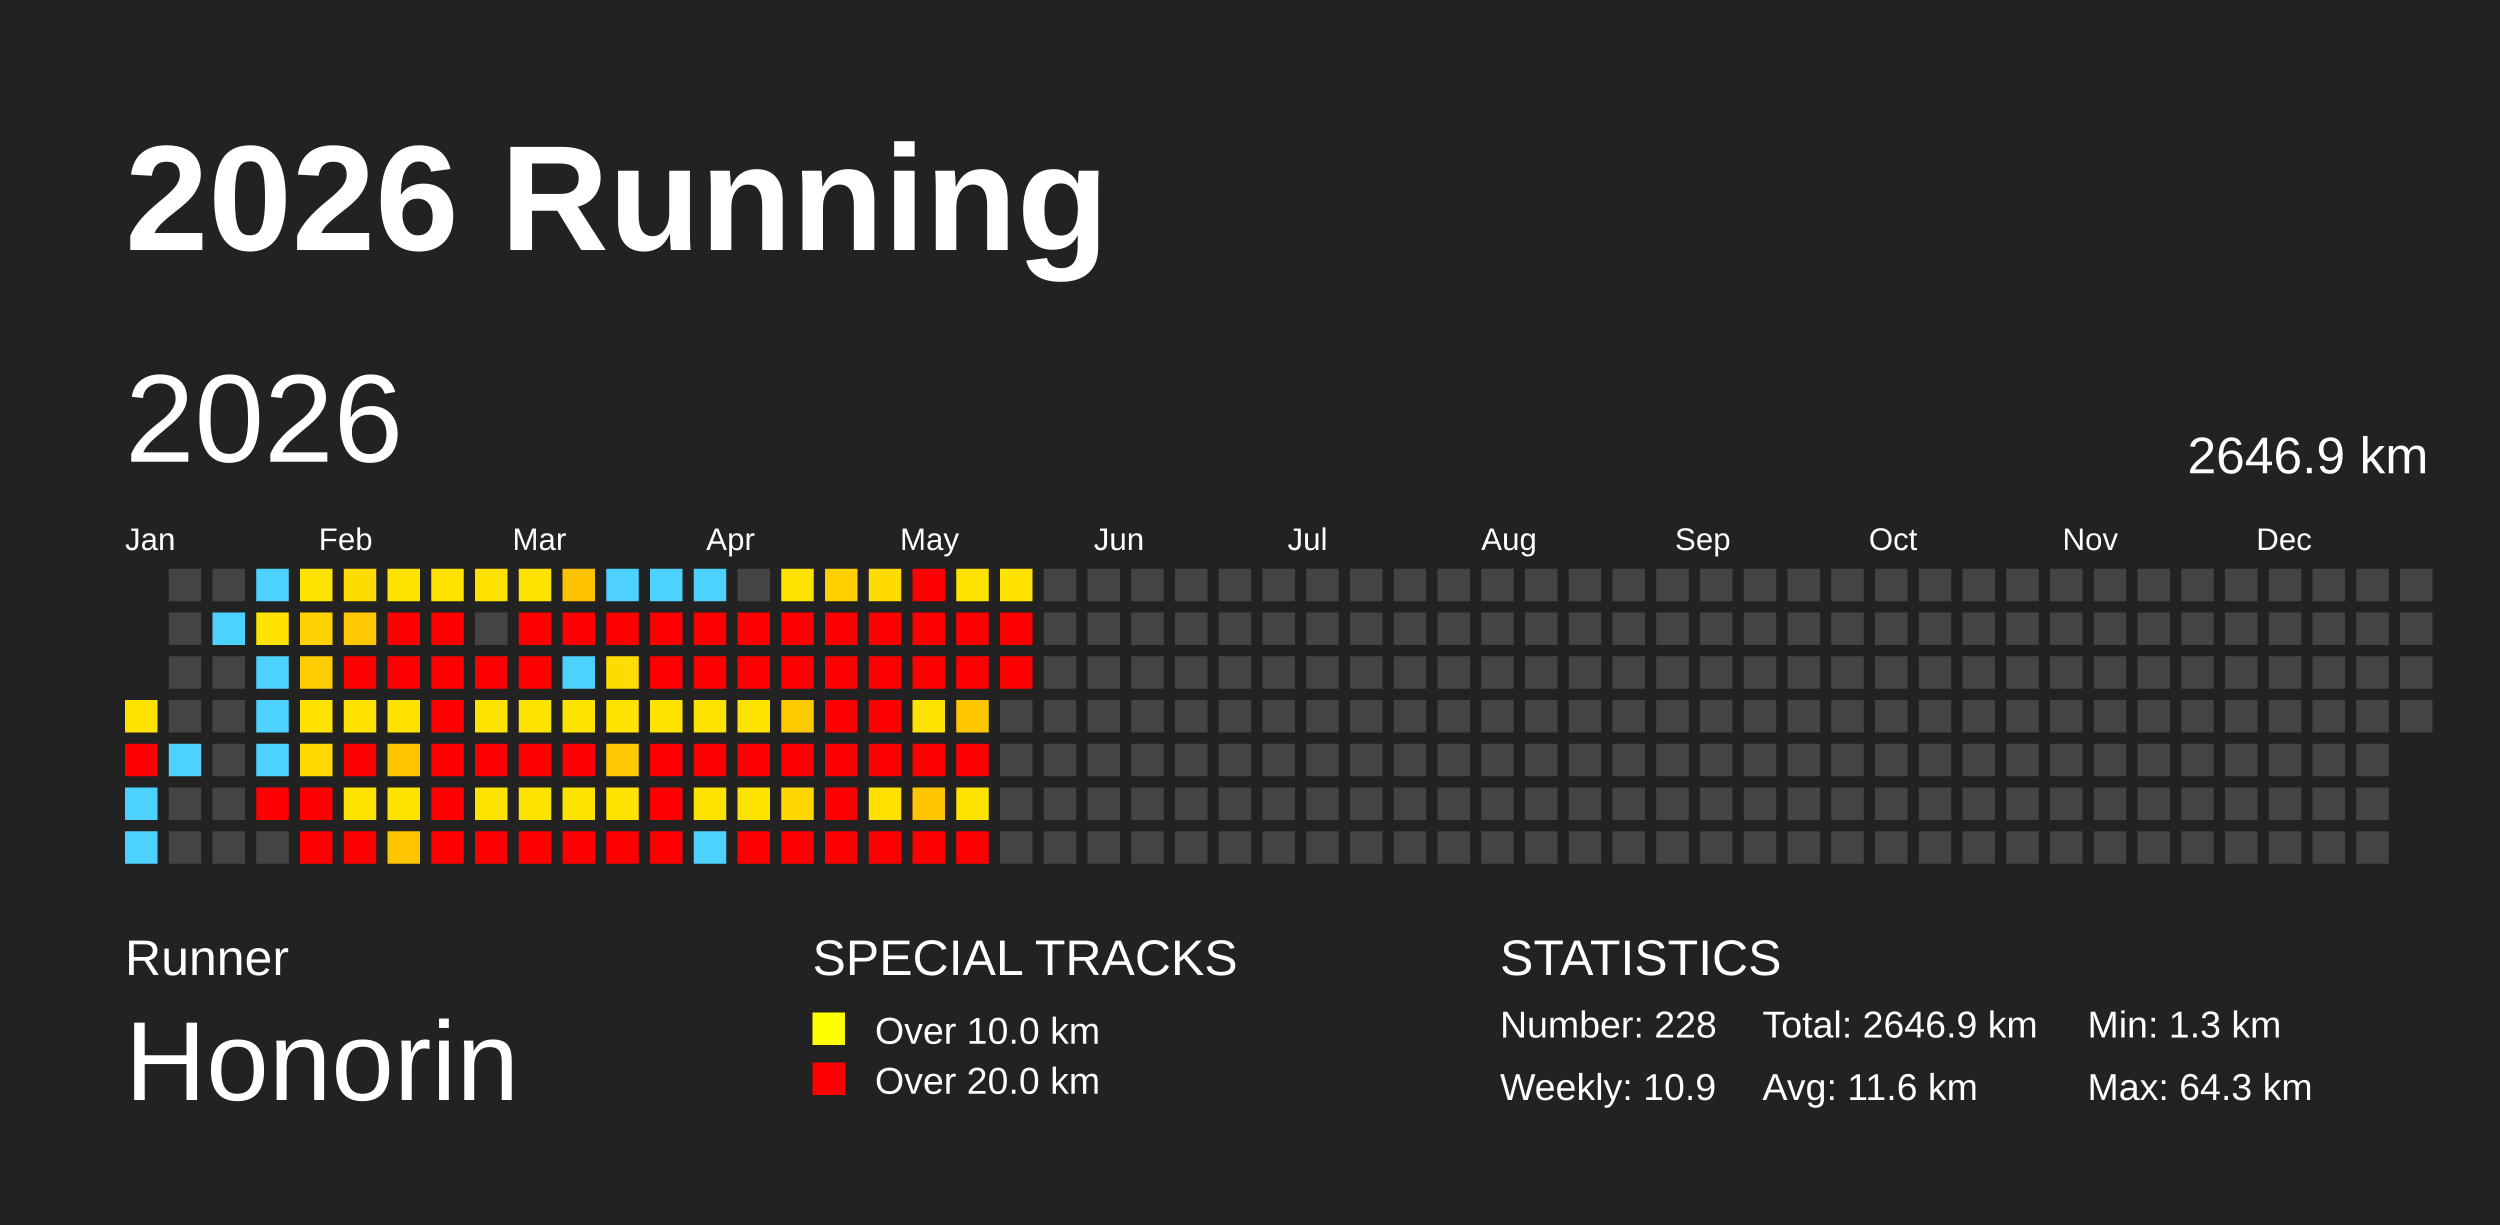
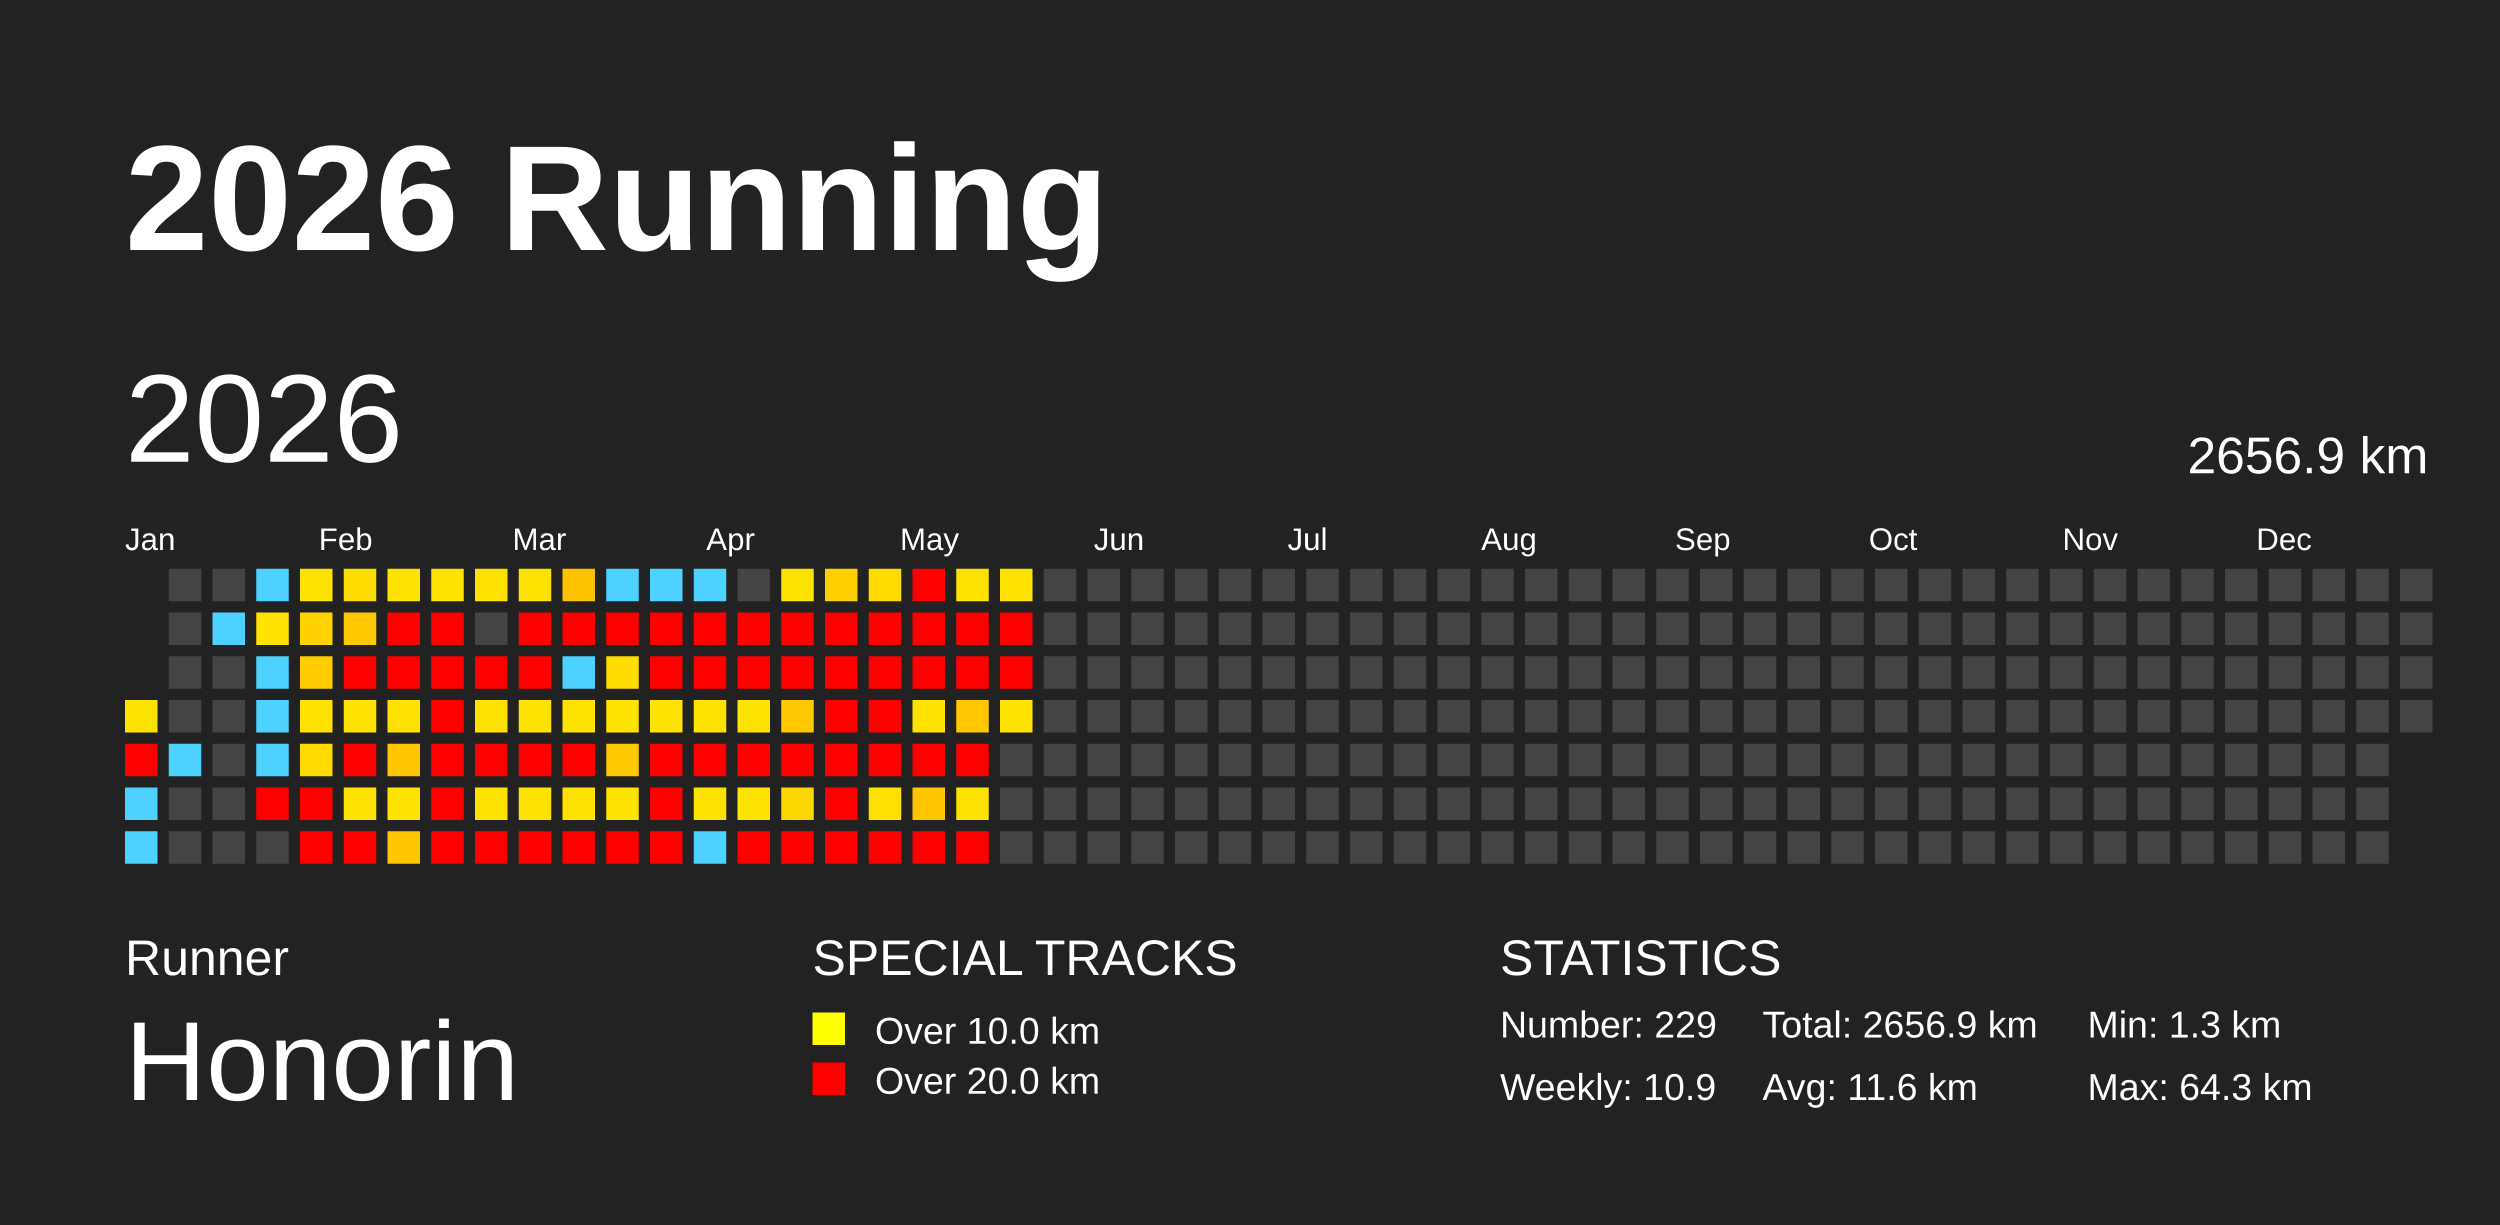
<svg xmlns="http://www.w3.org/2000/svg" baseProfile="full" height="98mm" version="1.1" viewBox="0,0,200,98" width="200mm">
  <defs />
  <rect fill="#222222" height="98" width="200" x="0" y="0" />
  <text fill="#FFFFFF" style="font-size:12px; font-family:Arial; font-weight:bold;" x="10" y="20">2026 Running</text>
  <text fill="#FFFFFF" style="font-size:4px; font-family:Arial" x="10" y="78">Runner</text>
  <text fill="#FFFFFF" style="font-size:9px; font-family:Arial" x="10" y="88">Honorin</text>
  <text fill="#FFFFFF" style="font-size:4px; font-family:Arial" x="65" y="78">SPECIAL TRACKS</text>
  <rect fill="yellow" height="2.6" width="2.6" x="65" y="81" />
  <text fill="#FFFFFF" style="font-size:3px; font-family:Arial" x="70" y="83.5">Over 10.0 km</text>
  <rect fill="red" height="2.6" width="2.6" x="65" y="85" />
  <text fill="#FFFFFF" style="font-size:3px; font-family:Arial" x="70" y="87.5">Over 20.0 km</text>
  <text fill="#FFFFFF" style="font-size:4px; font-family:Arial" x="120" y="78">STATISTICS</text>
-   <text fill="#FFFFFF" style="font-size:3px; font-family:Arial" x="120" y="83">Number: 228</text>
+   <text fill="#FFFFFF" style="font-size:3px; font-family:Arial" x="120" y="83">Number: 229</text>
  <text fill="#FFFFFF" style="font-size:3px; font-family:Arial" x="120" y="88">Weekly: 10.9</text>
-   <text fill="#FFFFFF" style="font-size:3px; font-family:Arial" x="141" y="83">Total: 2646.9 km</text>
+   <text fill="#FFFFFF" style="font-size:3px; font-family:Arial" x="141" y="83">Total: 2656.9 km</text>
  <text fill="#FFFFFF" style="font-size:3px; font-family:Arial" x="141" y="88">Avg: 11.6 km</text>
  <text fill="#FFFFFF" style="font-size:3px; font-family:Arial" x="167" y="83">Min: 1.3 km</text>
  <text fill="#FFFFFF" style="font-size:3px; font-family:Arial" x="167" y="88">Max: 64.3 km</text>
  <text dominant-baseline="hanging" fill="#FFFFFF" style="font-size:10.0px; font-family:Arial;" x="10" y="30">2026</text>
-   <text dominant-baseline="hanging" fill="#FFFFFF" style="font-size:4.125px; font-family:Arial;" x="175" y="35">2646.9 km</text>
+   <text dominant-baseline="hanging" fill="#FFFFFF" style="font-size:4.125px; font-family:Arial;" x="175" y="35">2656.9 km</text>
  <text fill="#FFFFFF" style="font-size:2.5px; font-family:Arial" x="10.0" y="44">Jan</text>
  <text fill="#FFFFFF" style="font-size:2.5px; font-family:Arial" x="25.5" y="44">Feb</text>
  <text fill="#FFFFFF" style="font-size:2.5px; font-family:Arial" x="41.0" y="44">Mar</text>
  <text fill="#FFFFFF" style="font-size:2.5px; font-family:Arial" x="56.5" y="44">Apr</text>
  <text fill="#FFFFFF" style="font-size:2.5px; font-family:Arial" x="72.0" y="44">May</text>
  <text fill="#FFFFFF" style="font-size:2.5px; font-family:Arial" x="87.5" y="44">Jun</text>
  <text fill="#FFFFFF" style="font-size:2.5px; font-family:Arial" x="103.0" y="44">Jul</text>
  <text fill="#FFFFFF" style="font-size:2.5px; font-family:Arial" x="118.5" y="44">Aug</text>
  <text fill="#FFFFFF" style="font-size:2.5px; font-family:Arial" x="134.0" y="44">Sep</text>
  <text fill="#FFFFFF" style="font-size:2.5px; font-family:Arial" x="149.5" y="44">Oct</text>
  <text fill="#FFFFFF" style="font-size:2.5px; font-family:Arial" x="165.0" y="44">Nov</text>
  <text fill="#FFFFFF" style="font-size:2.5px; font-family:Arial" x="180.5" y="44">Dec</text>
  <rect fill="#ffe300" height="2.6" width="2.6" x="10.0" y="56.0" />
  <rect fill="red" height="2.6" width="2.6" x="10.0" y="59.5" />
  <rect fill="#4dd2ff" height="2.6" width="2.6" x="10.0" y="63.0" />
  <rect fill="#4dd2ff" height="2.6" width="2.6" x="10.0" y="66.5" />
  <rect fill="#444444" height="2.6" width="2.6" x="13.5" y="45.5" />
  <rect fill="#444444" height="2.6" width="2.6" x="13.5" y="49.0" />
  <rect fill="#444444" height="2.6" width="2.6" x="13.5" y="52.5" />
  <rect fill="#444444" height="2.6" width="2.6" x="13.5" y="56.0" />
  <rect fill="#4dd2ff" height="2.6" width="2.6" x="13.5" y="59.5" />
  <rect fill="#444444" height="2.6" width="2.6" x="13.5" y="63.0" />
  <rect fill="#444444" height="2.6" width="2.6" x="13.5" y="66.5" />
  <rect fill="#444444" height="2.6" width="2.6" x="17.0" y="45.5" />
  <rect fill="#4dd2ff" height="2.6" width="2.6" x="17.0" y="49.0" />
  <rect fill="#444444" height="2.6" width="2.6" x="17.0" y="52.5" />
  <rect fill="#444444" height="2.6" width="2.6" x="17.0" y="56.0" />
  <rect fill="#444444" height="2.6" width="2.6" x="17.0" y="59.5" />
  <rect fill="#444444" height="2.6" width="2.6" x="17.0" y="63.0" />
  <rect fill="#444444" height="2.6" width="2.6" x="17.0" y="66.5" />
  <rect fill="#4dd2ff" height="2.6" width="2.6" x="20.5" y="45.5" />
  <rect fill="#ffe200" height="2.6" width="2.6" x="20.5" y="49.0" />
  <rect fill="#4dd2ff" height="2.6" width="2.6" x="20.5" y="52.5" />
  <rect fill="#4dd2ff" height="2.6" width="2.6" x="20.5" y="56.0" />
  <rect fill="#4dd2ff" height="2.6" width="2.6" x="20.5" y="59.5" />
  <rect fill="red" height="2.6" width="2.6" x="20.5" y="63.0" />
  <rect fill="#444444" height="2.6" width="2.6" x="20.5" y="66.5" />
  <rect fill="#ffe300" height="2.6" width="2.6" x="24.0" y="45.5" />
  <rect fill="#ffd200" height="2.6" width="2.6" x="24.0" y="49.0" />
  <rect fill="#ffcc00" height="2.6" width="2.6" x="24.0" y="52.5" />
  <rect fill="#ffe200" height="2.6" width="2.6" x="24.0" y="56.0" />
  <rect fill="#ffd900" height="2.6" width="2.6" x="24.0" y="59.5" />
  <rect fill="red" height="2.6" width="2.6" x="24.0" y="63.0" />
  <rect fill="red" height="2.6" width="2.6" x="24.0" y="66.5" />
  <rect fill="#ffdc00" height="2.6" width="2.6" x="27.5" y="45.5" />
  <rect fill="#ffc800" height="2.6" width="2.6" x="27.5" y="49.0" />
  <rect fill="red" height="2.6" width="2.6" x="27.5" y="52.5" />
  <rect fill="#ffe200" height="2.6" width="2.6" x="27.5" y="56.0" />
  <rect fill="red" height="2.6" width="2.6" x="27.5" y="59.5" />
  <rect fill="#ffe300" height="2.6" width="2.6" x="27.5" y="63.0" />
  <rect fill="red" height="2.6" width="2.6" x="27.5" y="66.5" />
  <rect fill="#ffe300" height="2.6" width="2.6" x="31.0" y="45.5" />
  <rect fill="red" height="2.6" width="2.6" x="31.0" y="49.0" />
  <rect fill="red" height="2.6" width="2.6" x="31.0" y="52.5" />
  <rect fill="#ffe100" height="2.6" width="2.6" x="31.0" y="56.0" />
  <rect fill="#ffc600" height="2.6" width="2.6" x="31.0" y="59.5" />
  <rect fill="#ffe300" height="2.6" width="2.6" x="31.0" y="63.0" />
  <rect fill="#ffc600" height="2.6" width="2.6" x="31.0" y="66.5" />
  <rect fill="#ffe300" height="2.6" width="2.6" x="34.5" y="45.5" />
  <rect fill="red" height="2.6" width="2.6" x="34.5" y="49.0" />
  <rect fill="red" height="2.6" width="2.6" x="34.5" y="52.5" />
  <rect fill="red" height="2.6" width="2.6" x="34.5" y="56.0" />
  <rect fill="red" height="2.6" width="2.6" x="34.5" y="59.5" />
  <rect fill="red" height="2.6" width="2.6" x="34.5" y="63.0" />
  <rect fill="red" height="2.6" width="2.6" x="34.5" y="66.5" />
  <rect fill="#ffe200" height="2.6" width="2.6" x="38.0" y="45.5" />
  <rect fill="#444444" height="2.6" width="2.6" x="38.0" y="49.0" />
  <rect fill="red" height="2.6" width="2.6" x="38.0" y="52.5" />
  <rect fill="#ffe300" height="2.6" width="2.6" x="38.0" y="56.0" />
  <rect fill="red" height="2.6" width="2.6" x="38.0" y="59.5" />
  <rect fill="#ffe300" height="2.6" width="2.6" x="38.0" y="63.0" />
  <rect fill="red" height="2.6" width="2.6" x="38.0" y="66.5" />
  <rect fill="#ffe300" height="2.6" width="2.6" x="41.5" y="45.5" />
  <rect fill="red" height="2.6" width="2.6" x="41.5" y="49.0" />
  <rect fill="red" height="2.6" width="2.6" x="41.5" y="52.5" />
  <rect fill="#ffe300" height="2.6" width="2.6" x="41.5" y="56.0" />
  <rect fill="red" height="2.6" width="2.6" x="41.5" y="59.5" />
  <rect fill="#ffe300" height="2.6" width="2.6" x="41.5" y="63.0" />
  <rect fill="red" height="2.6" width="2.6" x="41.5" y="66.5" />
  <rect fill="#ffc200" height="2.6" width="2.6" x="45.0" y="45.5" />
  <rect fill="red" height="2.6" width="2.6" x="45.0" y="49.0" />
  <rect fill="#4dd2ff" height="2.6" width="2.6" x="45.0" y="52.5" />
  <rect fill="#ffe300" height="2.6" width="2.6" x="45.0" y="56.0" />
  <rect fill="red" height="2.6" width="2.6" x="45.0" y="59.5" />
  <rect fill="#ffe300" height="2.6" width="2.6" x="45.0" y="63.0" />
  <rect fill="red" height="2.6" width="2.6" x="45.0" y="66.5" />
  <rect fill="#4dd2ff" height="2.6" width="2.6" x="48.5" y="45.5" />
  <rect fill="red" height="2.6" width="2.6" x="48.5" y="49.0" />
  <rect fill="#ffdc00" height="2.6" width="2.6" x="48.5" y="52.5" />
  <rect fill="#ffe300" height="2.6" width="2.6" x="48.5" y="56.0" />
  <rect fill="#ffc800" height="2.6" width="2.6" x="48.5" y="59.5" />
  <rect fill="#ffe300" height="2.6" width="2.6" x="48.5" y="63.0" />
  <rect fill="red" height="2.6" width="2.6" x="48.5" y="66.5" />
  <rect fill="#4dd2ff" height="2.6" width="2.6" x="52.0" y="45.5" />
  <rect fill="red" height="2.6" width="2.6" x="52.0" y="49.0" />
  <rect fill="red" height="2.6" width="2.6" x="52.0" y="52.5" />
  <rect fill="#ffe300" height="2.6" width="2.6" x="52.0" y="56.0" />
  <rect fill="red" height="2.6" width="2.6" x="52.0" y="59.5" />
  <rect fill="red" height="2.6" width="2.6" x="52.0" y="63.0" />
  <rect fill="red" height="2.6" width="2.6" x="52.0" y="66.5" />
  <rect fill="#4dd2ff" height="2.6" width="2.6" x="55.5" y="45.5" />
  <rect fill="red" height="2.6" width="2.6" x="55.5" y="49.0" />
  <rect fill="red" height="2.6" width="2.6" x="55.5" y="52.5" />
  <rect fill="#ffe300" height="2.6" width="2.6" x="55.5" y="56.0" />
  <rect fill="red" height="2.6" width="2.6" x="55.5" y="59.5" />
  <rect fill="#ffe300" height="2.6" width="2.6" x="55.5" y="63.0" />
  <rect fill="#4dd2ff" height="2.6" width="2.6" x="55.5" y="66.5" />
  <rect fill="#444444" height="2.6" width="2.6" x="59.0" y="45.5" />
  <rect fill="red" height="2.6" width="2.6" x="59.0" y="49.0" />
  <rect fill="red" height="2.6" width="2.6" x="59.0" y="52.5" />
  <rect fill="#ffe300" height="2.6" width="2.6" x="59.0" y="56.0" />
  <rect fill="red" height="2.6" width="2.6" x="59.0" y="59.5" />
  <rect fill="#ffe300" height="2.6" width="2.6" x="59.0" y="63.0" />
  <rect fill="red" height="2.6" width="2.6" x="59.0" y="66.5" />
  <rect fill="#ffe300" height="2.6" width="2.6" x="62.5" y="45.5" />
  <rect fill="red" height="2.6" width="2.6" x="62.5" y="49.0" />
  <rect fill="red" height="2.6" width="2.6" x="62.5" y="52.5" />
  <rect fill="#ffc900" height="2.6" width="2.6" x="62.5" y="56.0" />
  <rect fill="red" height="2.6" width="2.6" x="62.5" y="59.5" />
  <rect fill="#ffd700" height="2.6" width="2.6" x="62.5" y="63.0" />
  <rect fill="red" height="2.6" width="2.6" x="62.5" y="66.5" />
  <rect fill="#ffd000" height="2.6" width="2.6" x="66.0" y="45.5" />
  <rect fill="red" height="2.6" width="2.6" x="66.0" y="49.0" />
  <rect fill="red" height="2.6" width="2.6" x="66.0" y="52.5" />
  <rect fill="red" height="2.6" width="2.6" x="66.0" y="56.0" />
  <rect fill="red" height="2.6" width="2.6" x="66.0" y="59.5" />
  <rect fill="red" height="2.6" width="2.6" x="66.0" y="63.0" />
  <rect fill="red" height="2.6" width="2.6" x="66.0" y="66.5" />
  <rect fill="#ffdb00" height="2.6" width="2.6" x="69.5" y="45.5" />
  <rect fill="red" height="2.6" width="2.6" x="69.5" y="49.0" />
  <rect fill="red" height="2.6" width="2.6" x="69.5" y="52.5" />
  <rect fill="red" height="2.6" width="2.6" x="69.5" y="56.0" />
  <rect fill="red" height="2.6" width="2.6" x="69.5" y="59.5" />
  <rect fill="#ffe000" height="2.6" width="2.6" x="69.5" y="63.0" />
  <rect fill="red" height="2.6" width="2.6" x="69.5" y="66.5" />
  <rect fill="red" height="2.6" width="2.6" x="73.0" y="45.5" />
  <rect fill="red" height="2.6" width="2.6" x="73.0" y="49.0" />
  <rect fill="red" height="2.6" width="2.6" x="73.0" y="52.5" />
  <rect fill="#ffe300" height="2.6" width="2.6" x="73.0" y="56.0" />
  <rect fill="red" height="2.6" width="2.6" x="73.0" y="59.5" />
  <rect fill="#ffc600" height="2.6" width="2.6" x="73.0" y="63.0" />
  <rect fill="red" height="2.6" width="2.6" x="73.0" y="66.5" />
  <rect fill="#ffe300" height="2.6" width="2.6" x="76.5" y="45.5" />
  <rect fill="red" height="2.6" width="2.6" x="76.5" y="49.0" />
  <rect fill="red" height="2.6" width="2.6" x="76.5" y="52.5" />
  <rect fill="#ffc700" height="2.6" width="2.6" x="76.5" y="56.0" />
  <rect fill="red" height="2.6" width="2.6" x="76.5" y="59.5" />
  <rect fill="#ffe300" height="2.6" width="2.6" x="76.5" y="63.0" />
  <rect fill="red" height="2.6" width="2.6" x="76.5" y="66.5" />
  <rect fill="#ffe200" height="2.6" width="2.6" x="80.0" y="45.5" />
  <rect fill="red" height="2.6" width="2.6" x="80.0" y="49.0" />
  <rect fill="red" height="2.6" width="2.6" x="80.0" y="52.5" />
-   <rect fill="#444444" height="2.6" width="2.6" x="80.0" y="56.0" />
+   <rect fill="#ffe300" height="2.6" width="2.6" x="80.0" y="56.0" />
  <rect fill="#444444" height="2.6" width="2.6" x="80.0" y="59.5" />
  <rect fill="#444444" height="2.6" width="2.6" x="80.0" y="63.0" />
  <rect fill="#444444" height="2.6" width="2.6" x="80.0" y="66.5" />
  <rect fill="#444444" height="2.6" width="2.6" x="83.5" y="45.5" />
  <rect fill="#444444" height="2.6" width="2.6" x="83.5" y="49.0" />
  <rect fill="#444444" height="2.6" width="2.6" x="83.5" y="52.5" />
  <rect fill="#444444" height="2.6" width="2.6" x="83.5" y="56.0" />
  <rect fill="#444444" height="2.6" width="2.6" x="83.5" y="59.5" />
  <rect fill="#444444" height="2.6" width="2.6" x="83.5" y="63.0" />
  <rect fill="#444444" height="2.6" width="2.6" x="83.5" y="66.5" />
  <rect fill="#444444" height="2.6" width="2.6" x="87.0" y="45.5" />
  <rect fill="#444444" height="2.6" width="2.6" x="87.0" y="49.0" />
  <rect fill="#444444" height="2.6" width="2.6" x="87.0" y="52.5" />
  <rect fill="#444444" height="2.6" width="2.6" x="87.0" y="56.0" />
  <rect fill="#444444" height="2.6" width="2.6" x="87.0" y="59.5" />
  <rect fill="#444444" height="2.6" width="2.6" x="87.0" y="63.0" />
  <rect fill="#444444" height="2.6" width="2.6" x="87.0" y="66.5" />
  <rect fill="#444444" height="2.6" width="2.6" x="90.5" y="45.5" />
  <rect fill="#444444" height="2.6" width="2.6" x="90.5" y="49.0" />
  <rect fill="#444444" height="2.6" width="2.6" x="90.5" y="52.5" />
  <rect fill="#444444" height="2.6" width="2.6" x="90.5" y="56.0" />
  <rect fill="#444444" height="2.6" width="2.6" x="90.5" y="59.5" />
  <rect fill="#444444" height="2.6" width="2.6" x="90.5" y="63.0" />
  <rect fill="#444444" height="2.6" width="2.6" x="90.5" y="66.5" />
  <rect fill="#444444" height="2.6" width="2.6" x="94.0" y="45.5" />
  <rect fill="#444444" height="2.6" width="2.6" x="94.0" y="49.0" />
  <rect fill="#444444" height="2.6" width="2.6" x="94.0" y="52.5" />
  <rect fill="#444444" height="2.6" width="2.6" x="94.0" y="56.0" />
  <rect fill="#444444" height="2.6" width="2.6" x="94.0" y="59.5" />
  <rect fill="#444444" height="2.6" width="2.6" x="94.0" y="63.0" />
  <rect fill="#444444" height="2.6" width="2.6" x="94.0" y="66.5" />
  <rect fill="#444444" height="2.6" width="2.6" x="97.5" y="45.5" />
  <rect fill="#444444" height="2.6" width="2.6" x="97.5" y="49.0" />
  <rect fill="#444444" height="2.6" width="2.6" x="97.5" y="52.5" />
  <rect fill="#444444" height="2.6" width="2.6" x="97.5" y="56.0" />
  <rect fill="#444444" height="2.6" width="2.6" x="97.5" y="59.5" />
  <rect fill="#444444" height="2.6" width="2.6" x="97.5" y="63.0" />
  <rect fill="#444444" height="2.6" width="2.6" x="97.5" y="66.5" />
  <rect fill="#444444" height="2.6" width="2.6" x="101.0" y="45.5" />
  <rect fill="#444444" height="2.6" width="2.6" x="101.0" y="49.0" />
  <rect fill="#444444" height="2.6" width="2.6" x="101.0" y="52.5" />
  <rect fill="#444444" height="2.6" width="2.6" x="101.0" y="56.0" />
  <rect fill="#444444" height="2.6" width="2.6" x="101.0" y="59.5" />
  <rect fill="#444444" height="2.6" width="2.6" x="101.0" y="63.0" />
  <rect fill="#444444" height="2.6" width="2.6" x="101.0" y="66.5" />
  <rect fill="#444444" height="2.6" width="2.6" x="104.5" y="45.5" />
  <rect fill="#444444" height="2.6" width="2.6" x="104.5" y="49.0" />
  <rect fill="#444444" height="2.6" width="2.6" x="104.5" y="52.5" />
  <rect fill="#444444" height="2.6" width="2.6" x="104.5" y="56.0" />
  <rect fill="#444444" height="2.6" width="2.6" x="104.5" y="59.5" />
  <rect fill="#444444" height="2.6" width="2.6" x="104.5" y="63.0" />
  <rect fill="#444444" height="2.6" width="2.6" x="104.5" y="66.5" />
  <rect fill="#444444" height="2.6" width="2.6" x="108.0" y="45.5" />
  <rect fill="#444444" height="2.6" width="2.6" x="108.0" y="49.0" />
  <rect fill="#444444" height="2.6" width="2.6" x="108.0" y="52.5" />
  <rect fill="#444444" height="2.6" width="2.6" x="108.0" y="56.0" />
  <rect fill="#444444" height="2.6" width="2.6" x="108.0" y="59.5" />
  <rect fill="#444444" height="2.6" width="2.6" x="108.0" y="63.0" />
  <rect fill="#444444" height="2.6" width="2.6" x="108.0" y="66.5" />
  <rect fill="#444444" height="2.6" width="2.6" x="111.5" y="45.5" />
  <rect fill="#444444" height="2.6" width="2.6" x="111.5" y="49.0" />
  <rect fill="#444444" height="2.6" width="2.6" x="111.5" y="52.5" />
  <rect fill="#444444" height="2.6" width="2.6" x="111.5" y="56.0" />
  <rect fill="#444444" height="2.6" width="2.6" x="111.5" y="59.5" />
  <rect fill="#444444" height="2.6" width="2.6" x="111.5" y="63.0" />
  <rect fill="#444444" height="2.6" width="2.6" x="111.5" y="66.5" />
  <rect fill="#444444" height="2.6" width="2.6" x="115.0" y="45.5" />
  <rect fill="#444444" height="2.6" width="2.6" x="115.0" y="49.0" />
  <rect fill="#444444" height="2.6" width="2.6" x="115.0" y="52.5" />
  <rect fill="#444444" height="2.6" width="2.6" x="115.0" y="56.0" />
  <rect fill="#444444" height="2.6" width="2.6" x="115.0" y="59.5" />
  <rect fill="#444444" height="2.6" width="2.6" x="115.0" y="63.0" />
  <rect fill="#444444" height="2.6" width="2.6" x="115.0" y="66.5" />
  <rect fill="#444444" height="2.6" width="2.6" x="118.5" y="45.5" />
  <rect fill="#444444" height="2.6" width="2.6" x="118.5" y="49.0" />
  <rect fill="#444444" height="2.6" width="2.6" x="118.5" y="52.5" />
  <rect fill="#444444" height="2.6" width="2.6" x="118.5" y="56.0" />
  <rect fill="#444444" height="2.6" width="2.6" x="118.5" y="59.5" />
  <rect fill="#444444" height="2.6" width="2.6" x="118.5" y="63.0" />
  <rect fill="#444444" height="2.6" width="2.6" x="118.5" y="66.5" />
  <rect fill="#444444" height="2.6" width="2.6" x="122.0" y="45.5" />
  <rect fill="#444444" height="2.6" width="2.6" x="122.0" y="49.0" />
  <rect fill="#444444" height="2.6" width="2.6" x="122.0" y="52.5" />
  <rect fill="#444444" height="2.6" width="2.6" x="122.0" y="56.0" />
  <rect fill="#444444" height="2.6" width="2.6" x="122.0" y="59.5" />
  <rect fill="#444444" height="2.6" width="2.6" x="122.0" y="63.0" />
  <rect fill="#444444" height="2.6" width="2.6" x="122.0" y="66.5" />
  <rect fill="#444444" height="2.6" width="2.6" x="125.5" y="45.5" />
  <rect fill="#444444" height="2.6" width="2.6" x="125.5" y="49.0" />
  <rect fill="#444444" height="2.6" width="2.6" x="125.5" y="52.5" />
  <rect fill="#444444" height="2.6" width="2.6" x="125.5" y="56.0" />
  <rect fill="#444444" height="2.6" width="2.6" x="125.5" y="59.5" />
  <rect fill="#444444" height="2.6" width="2.6" x="125.5" y="63.0" />
  <rect fill="#444444" height="2.6" width="2.6" x="125.5" y="66.5" />
  <rect fill="#444444" height="2.6" width="2.6" x="129.0" y="45.5" />
  <rect fill="#444444" height="2.6" width="2.6" x="129.0" y="49.0" />
  <rect fill="#444444" height="2.6" width="2.6" x="129.0" y="52.5" />
  <rect fill="#444444" height="2.6" width="2.6" x="129.0" y="56.0" />
  <rect fill="#444444" height="2.6" width="2.6" x="129.0" y="59.5" />
  <rect fill="#444444" height="2.6" width="2.6" x="129.0" y="63.0" />
  <rect fill="#444444" height="2.6" width="2.6" x="129.0" y="66.5" />
  <rect fill="#444444" height="2.6" width="2.6" x="132.5" y="45.5" />
  <rect fill="#444444" height="2.6" width="2.6" x="132.5" y="49.0" />
  <rect fill="#444444" height="2.6" width="2.6" x="132.5" y="52.5" />
  <rect fill="#444444" height="2.6" width="2.6" x="132.5" y="56.0" />
  <rect fill="#444444" height="2.6" width="2.6" x="132.5" y="59.5" />
  <rect fill="#444444" height="2.6" width="2.6" x="132.5" y="63.0" />
  <rect fill="#444444" height="2.6" width="2.6" x="132.5" y="66.5" />
  <rect fill="#444444" height="2.6" width="2.6" x="136.0" y="45.5" />
  <rect fill="#444444" height="2.6" width="2.6" x="136.0" y="49.0" />
  <rect fill="#444444" height="2.6" width="2.6" x="136.0" y="52.5" />
  <rect fill="#444444" height="2.6" width="2.6" x="136.0" y="56.0" />
  <rect fill="#444444" height="2.6" width="2.6" x="136.0" y="59.5" />
  <rect fill="#444444" height="2.6" width="2.6" x="136.0" y="63.0" />
  <rect fill="#444444" height="2.6" width="2.6" x="136.0" y="66.5" />
  <rect fill="#444444" height="2.6" width="2.6" x="139.5" y="45.5" />
  <rect fill="#444444" height="2.6" width="2.6" x="139.5" y="49.0" />
  <rect fill="#444444" height="2.6" width="2.6" x="139.5" y="52.5" />
  <rect fill="#444444" height="2.6" width="2.6" x="139.5" y="56.0" />
  <rect fill="#444444" height="2.6" width="2.6" x="139.5" y="59.5" />
  <rect fill="#444444" height="2.6" width="2.6" x="139.5" y="63.0" />
  <rect fill="#444444" height="2.6" width="2.6" x="139.5" y="66.5" />
  <rect fill="#444444" height="2.6" width="2.6" x="143.0" y="45.5" />
  <rect fill="#444444" height="2.6" width="2.6" x="143.0" y="49.0" />
  <rect fill="#444444" height="2.6" width="2.6" x="143.0" y="52.5" />
  <rect fill="#444444" height="2.6" width="2.6" x="143.0" y="56.0" />
  <rect fill="#444444" height="2.6" width="2.6" x="143.0" y="59.5" />
  <rect fill="#444444" height="2.6" width="2.6" x="143.0" y="63.0" />
  <rect fill="#444444" height="2.6" width="2.6" x="143.0" y="66.5" />
  <rect fill="#444444" height="2.6" width="2.6" x="146.5" y="45.5" />
  <rect fill="#444444" height="2.6" width="2.6" x="146.5" y="49.0" />
  <rect fill="#444444" height="2.6" width="2.6" x="146.5" y="52.5" />
  <rect fill="#444444" height="2.6" width="2.6" x="146.5" y="56.0" />
  <rect fill="#444444" height="2.6" width="2.6" x="146.5" y="59.5" />
  <rect fill="#444444" height="2.6" width="2.6" x="146.5" y="63.0" />
  <rect fill="#444444" height="2.6" width="2.6" x="146.5" y="66.5" />
  <rect fill="#444444" height="2.6" width="2.6" x="150.0" y="45.5" />
  <rect fill="#444444" height="2.6" width="2.6" x="150.0" y="49.0" />
  <rect fill="#444444" height="2.6" width="2.6" x="150.0" y="52.5" />
  <rect fill="#444444" height="2.6" width="2.6" x="150.0" y="56.0" />
  <rect fill="#444444" height="2.6" width="2.6" x="150.0" y="59.5" />
  <rect fill="#444444" height="2.6" width="2.6" x="150.0" y="63.0" />
  <rect fill="#444444" height="2.6" width="2.6" x="150.0" y="66.5" />
  <rect fill="#444444" height="2.6" width="2.6" x="153.5" y="45.5" />
  <rect fill="#444444" height="2.6" width="2.6" x="153.5" y="49.0" />
  <rect fill="#444444" height="2.6" width="2.6" x="153.5" y="52.5" />
  <rect fill="#444444" height="2.6" width="2.6" x="153.5" y="56.0" />
  <rect fill="#444444" height="2.6" width="2.6" x="153.5" y="59.5" />
  <rect fill="#444444" height="2.6" width="2.6" x="153.5" y="63.0" />
  <rect fill="#444444" height="2.6" width="2.6" x="153.5" y="66.5" />
  <rect fill="#444444" height="2.6" width="2.6" x="157.0" y="45.5" />
  <rect fill="#444444" height="2.6" width="2.6" x="157.0" y="49.0" />
  <rect fill="#444444" height="2.6" width="2.6" x="157.0" y="52.5" />
  <rect fill="#444444" height="2.6" width="2.6" x="157.0" y="56.0" />
  <rect fill="#444444" height="2.6" width="2.6" x="157.0" y="59.5" />
  <rect fill="#444444" height="2.6" width="2.6" x="157.0" y="63.0" />
  <rect fill="#444444" height="2.6" width="2.6" x="157.0" y="66.5" />
  <rect fill="#444444" height="2.6" width="2.6" x="160.5" y="45.5" />
  <rect fill="#444444" height="2.6" width="2.6" x="160.5" y="49.0" />
  <rect fill="#444444" height="2.6" width="2.6" x="160.5" y="52.5" />
  <rect fill="#444444" height="2.6" width="2.6" x="160.5" y="56.0" />
  <rect fill="#444444" height="2.6" width="2.6" x="160.5" y="59.5" />
  <rect fill="#444444" height="2.6" width="2.6" x="160.5" y="63.0" />
  <rect fill="#444444" height="2.6" width="2.6" x="160.5" y="66.5" />
  <rect fill="#444444" height="2.6" width="2.6" x="164.0" y="45.5" />
  <rect fill="#444444" height="2.6" width="2.6" x="164.0" y="49.0" />
  <rect fill="#444444" height="2.6" width="2.6" x="164.0" y="52.5" />
  <rect fill="#444444" height="2.6" width="2.6" x="164.0" y="56.0" />
  <rect fill="#444444" height="2.6" width="2.6" x="164.0" y="59.5" />
  <rect fill="#444444" height="2.6" width="2.6" x="164.0" y="63.0" />
  <rect fill="#444444" height="2.6" width="2.6" x="164.0" y="66.5" />
  <rect fill="#444444" height="2.6" width="2.6" x="167.5" y="45.5" />
  <rect fill="#444444" height="2.6" width="2.6" x="167.5" y="49.0" />
  <rect fill="#444444" height="2.6" width="2.6" x="167.5" y="52.5" />
  <rect fill="#444444" height="2.6" width="2.6" x="167.5" y="56.0" />
  <rect fill="#444444" height="2.6" width="2.6" x="167.5" y="59.5" />
  <rect fill="#444444" height="2.6" width="2.6" x="167.5" y="63.0" />
  <rect fill="#444444" height="2.6" width="2.6" x="167.5" y="66.5" />
  <rect fill="#444444" height="2.6" width="2.6" x="171.0" y="45.5" />
  <rect fill="#444444" height="2.6" width="2.6" x="171.0" y="49.0" />
  <rect fill="#444444" height="2.6" width="2.6" x="171.0" y="52.5" />
  <rect fill="#444444" height="2.6" width="2.6" x="171.0" y="56.0" />
  <rect fill="#444444" height="2.6" width="2.6" x="171.0" y="59.5" />
  <rect fill="#444444" height="2.6" width="2.6" x="171.0" y="63.0" />
  <rect fill="#444444" height="2.6" width="2.6" x="171.0" y="66.5" />
  <rect fill="#444444" height="2.6" width="2.6" x="174.5" y="45.5" />
  <rect fill="#444444" height="2.6" width="2.6" x="174.5" y="49.0" />
  <rect fill="#444444" height="2.6" width="2.6" x="174.5" y="52.5" />
  <rect fill="#444444" height="2.6" width="2.6" x="174.5" y="56.0" />
  <rect fill="#444444" height="2.6" width="2.6" x="174.5" y="59.5" />
  <rect fill="#444444" height="2.6" width="2.6" x="174.5" y="63.0" />
  <rect fill="#444444" height="2.6" width="2.6" x="174.5" y="66.5" />
  <rect fill="#444444" height="2.6" width="2.6" x="178.0" y="45.5" />
  <rect fill="#444444" height="2.6" width="2.6" x="178.0" y="49.0" />
  <rect fill="#444444" height="2.6" width="2.6" x="178.0" y="52.5" />
  <rect fill="#444444" height="2.6" width="2.6" x="178.0" y="56.0" />
  <rect fill="#444444" height="2.6" width="2.6" x="178.0" y="59.5" />
  <rect fill="#444444" height="2.6" width="2.6" x="178.0" y="63.0" />
  <rect fill="#444444" height="2.6" width="2.6" x="178.0" y="66.5" />
  <rect fill="#444444" height="2.6" width="2.6" x="181.5" y="45.5" />
  <rect fill="#444444" height="2.6" width="2.6" x="181.5" y="49.0" />
  <rect fill="#444444" height="2.6" width="2.6" x="181.5" y="52.5" />
  <rect fill="#444444" height="2.6" width="2.6" x="181.5" y="56.0" />
  <rect fill="#444444" height="2.6" width="2.6" x="181.5" y="59.5" />
  <rect fill="#444444" height="2.6" width="2.6" x="181.5" y="63.0" />
  <rect fill="#444444" height="2.6" width="2.6" x="181.5" y="66.5" />
  <rect fill="#444444" height="2.6" width="2.6" x="185.0" y="45.5" />
  <rect fill="#444444" height="2.6" width="2.6" x="185.0" y="49.0" />
  <rect fill="#444444" height="2.6" width="2.6" x="185.0" y="52.5" />
  <rect fill="#444444" height="2.6" width="2.6" x="185.0" y="56.0" />
  <rect fill="#444444" height="2.6" width="2.6" x="185.0" y="59.5" />
  <rect fill="#444444" height="2.6" width="2.6" x="185.0" y="63.0" />
  <rect fill="#444444" height="2.6" width="2.6" x="185.0" y="66.5" />
  <rect fill="#444444" height="2.6" width="2.6" x="188.5" y="45.5" />
  <rect fill="#444444" height="2.6" width="2.6" x="188.5" y="49.0" />
  <rect fill="#444444" height="2.6" width="2.6" x="188.5" y="52.5" />
  <rect fill="#444444" height="2.6" width="2.6" x="188.5" y="56.0" />
  <rect fill="#444444" height="2.6" width="2.6" x="188.5" y="59.5" />
  <rect fill="#444444" height="2.6" width="2.6" x="188.5" y="63.0" />
  <rect fill="#444444" height="2.6" width="2.6" x="188.5" y="66.5" />
  <rect fill="#444444" height="2.6" width="2.6" x="192.0" y="45.5" />
  <rect fill="#444444" height="2.6" width="2.6" x="192.0" y="49.0" />
  <rect fill="#444444" height="2.6" width="2.6" x="192.0" y="52.5" />
  <rect fill="#444444" height="2.6" width="2.6" x="192.0" y="56.0" />
</svg>
